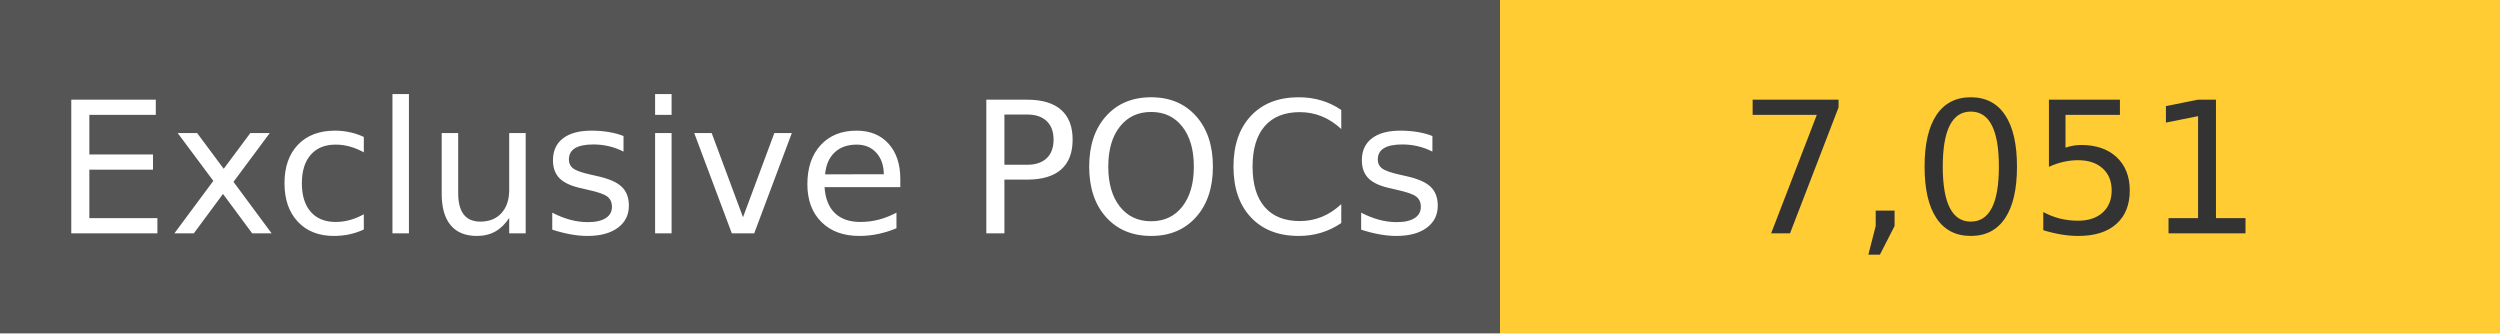
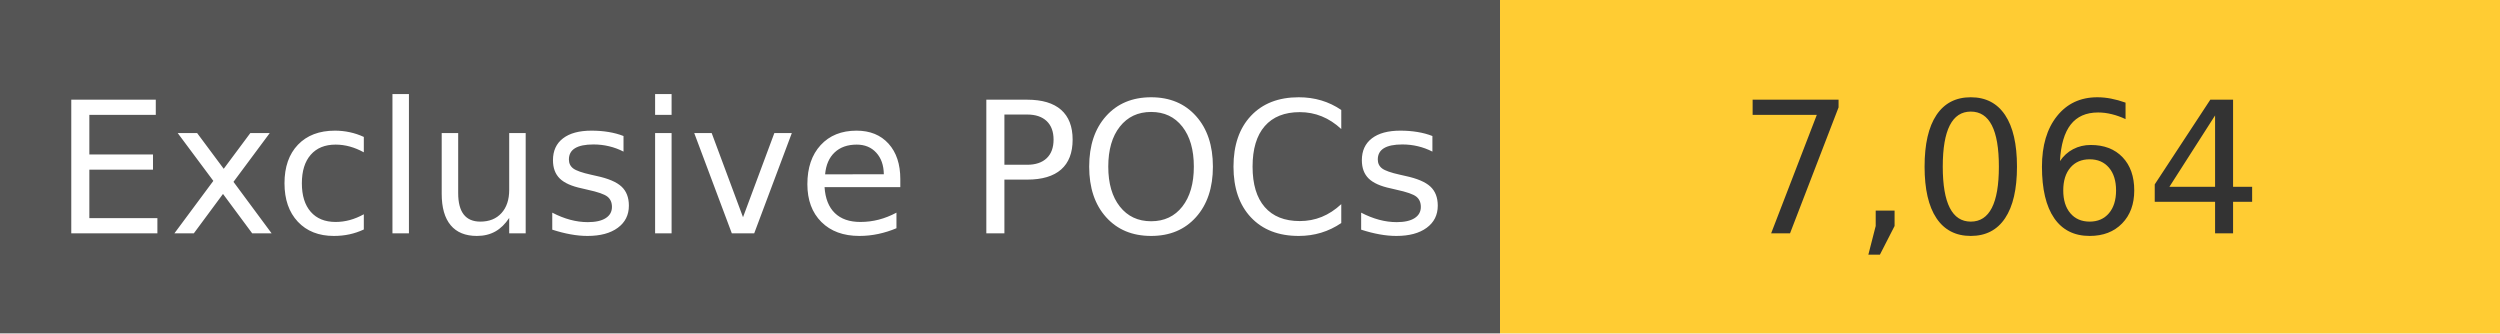
<svg xmlns="http://www.w3.org/2000/svg" width="150" height="20" role="img">
  <linearGradient id="s" x2="0" y2="100%">
    <stop offset="0" stop-color="#bbb" stop-opacity=".1" />
    <stop offset="1" stop-opacity=".1" />
  </linearGradient>
  <g>
    <rect width="90" height="20" fill="#555" />
    <rect x="90" width="267" height="20" fill="#ffcc33" />
  </g>
  <g fill="#fff" text-anchor="middle" font-family="Verdana,Geneva,DejaVu Sans,sans-serif" text-rendering="geometricPrecision" font-size="110">
    <text x="450" y="140" transform="scale(.1)" fill="#fff">
            Exclusive POCs
        </text>
    <text x="1200" y="140" transform="scale(.1)" fill="#333">
-             7,051
+             7,064
        </text>
  </g>
</svg>
